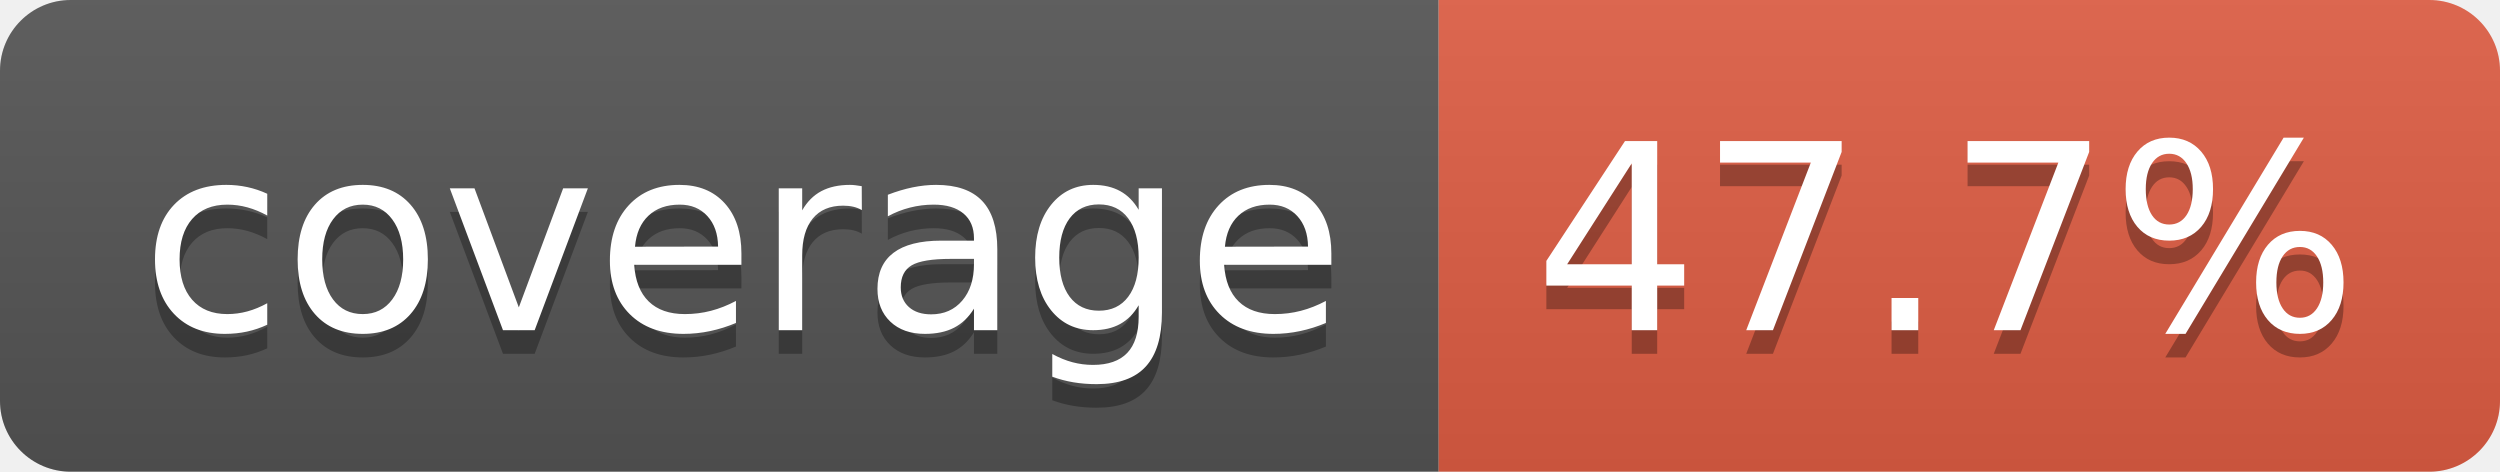
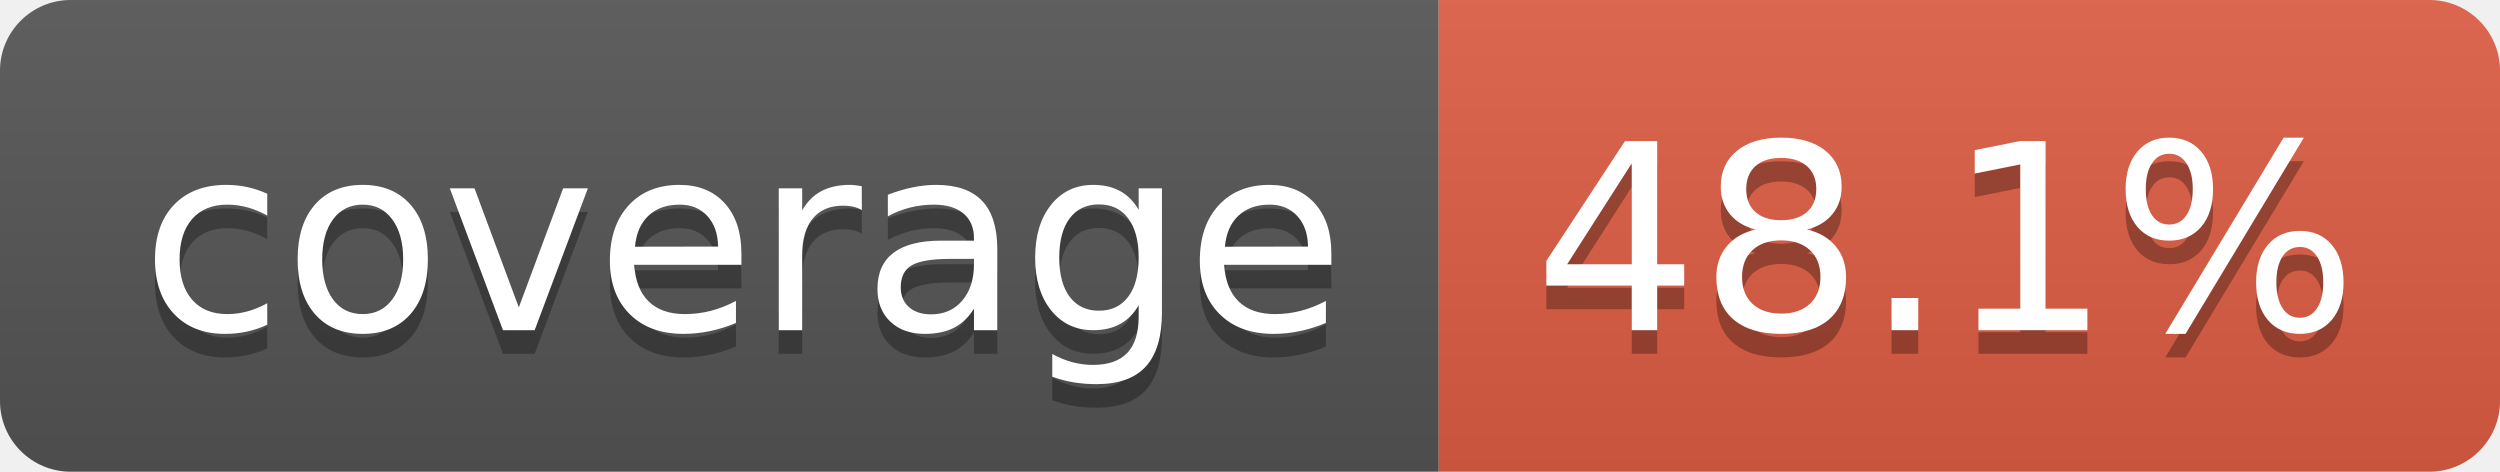
- <svg xmlns="http://www.w3.org/2000/svg" width="106" height="20" role="img" aria-label="coverage: 47.7%">
+ <svg xmlns="http://www.w3.org/2000/svg" width="106" height="20" role="img" aria-label="coverage: 48.1%">
  <linearGradient id="s" x2="0" y2="100%">
    <stop offset="0" stop-color="#bbb" stop-opacity=".1" />
    <stop offset="1" stop-opacity=".1" />
  </linearGradient>
  <clipPath id="r">
    <rect width="106" height="20" rx="3" fill="#fff" />
  </clipPath>
  <g clip-path="url(#r)">
    <rect width="61" height="20" fill="#555" />
    <rect x="61" width="45" height="20" fill="#e05d44" />
    <rect width="106" height="20" fill="url(#s)" />
  </g>
  <g fill="#fff" text-anchor="middle" font-family="Verdana,Geneva,DejaVu Sans,sans-serif" text-rendering="geometricPrecision" font-size="110">
    <text aria-hidden="true" x="315" y="150" fill="#010101" fill-opacity=".3" transform="scale(.1)" textLength="510">coverage</text>
    <text x="315" y="140" transform="scale(.1)" fill="#fff" textLength="510">coverage</text>
-     <text aria-hidden="true" x="825" y="150" fill="#010101" fill-opacity=".3" transform="scale(.1)" textLength="350">47.7%</text>
-     <text x="825" y="140" transform="scale(.1)" fill="#fff" textLength="350">47.7%</text>
+     <text aria-hidden="true" x="825" y="150" fill="#010101" fill-opacity=".3" transform="scale(.1)" textLength="350">48.1%</text>
+     <text x="825" y="140" transform="scale(.1)" fill="#fff" textLength="350">48.1%</text>
  </g>
</svg>
